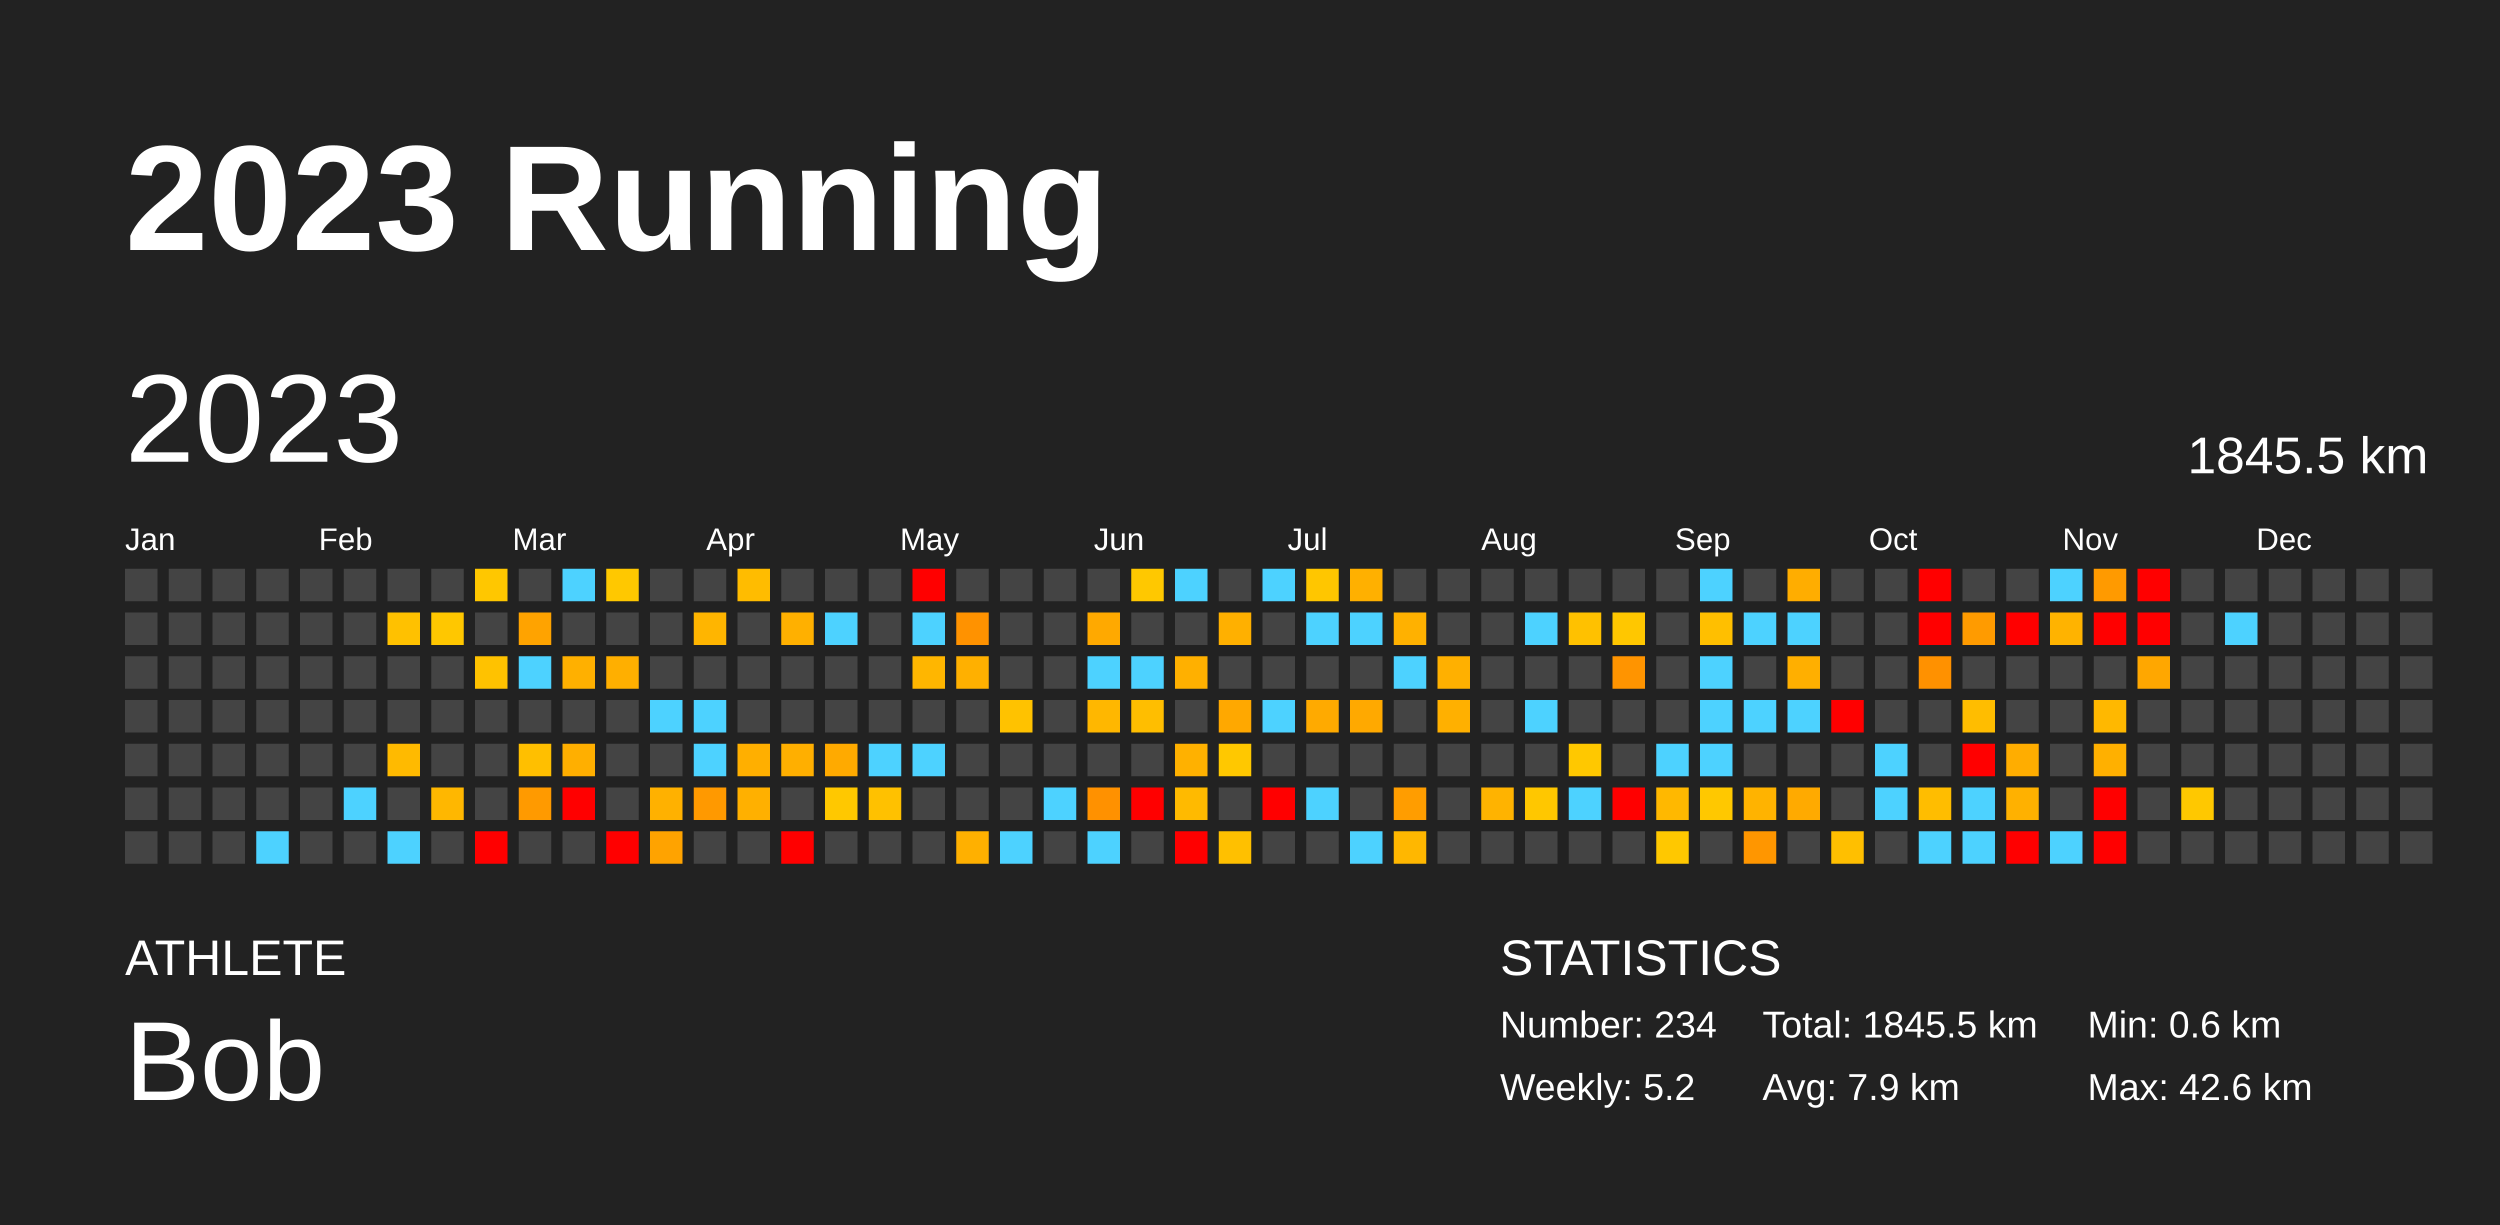
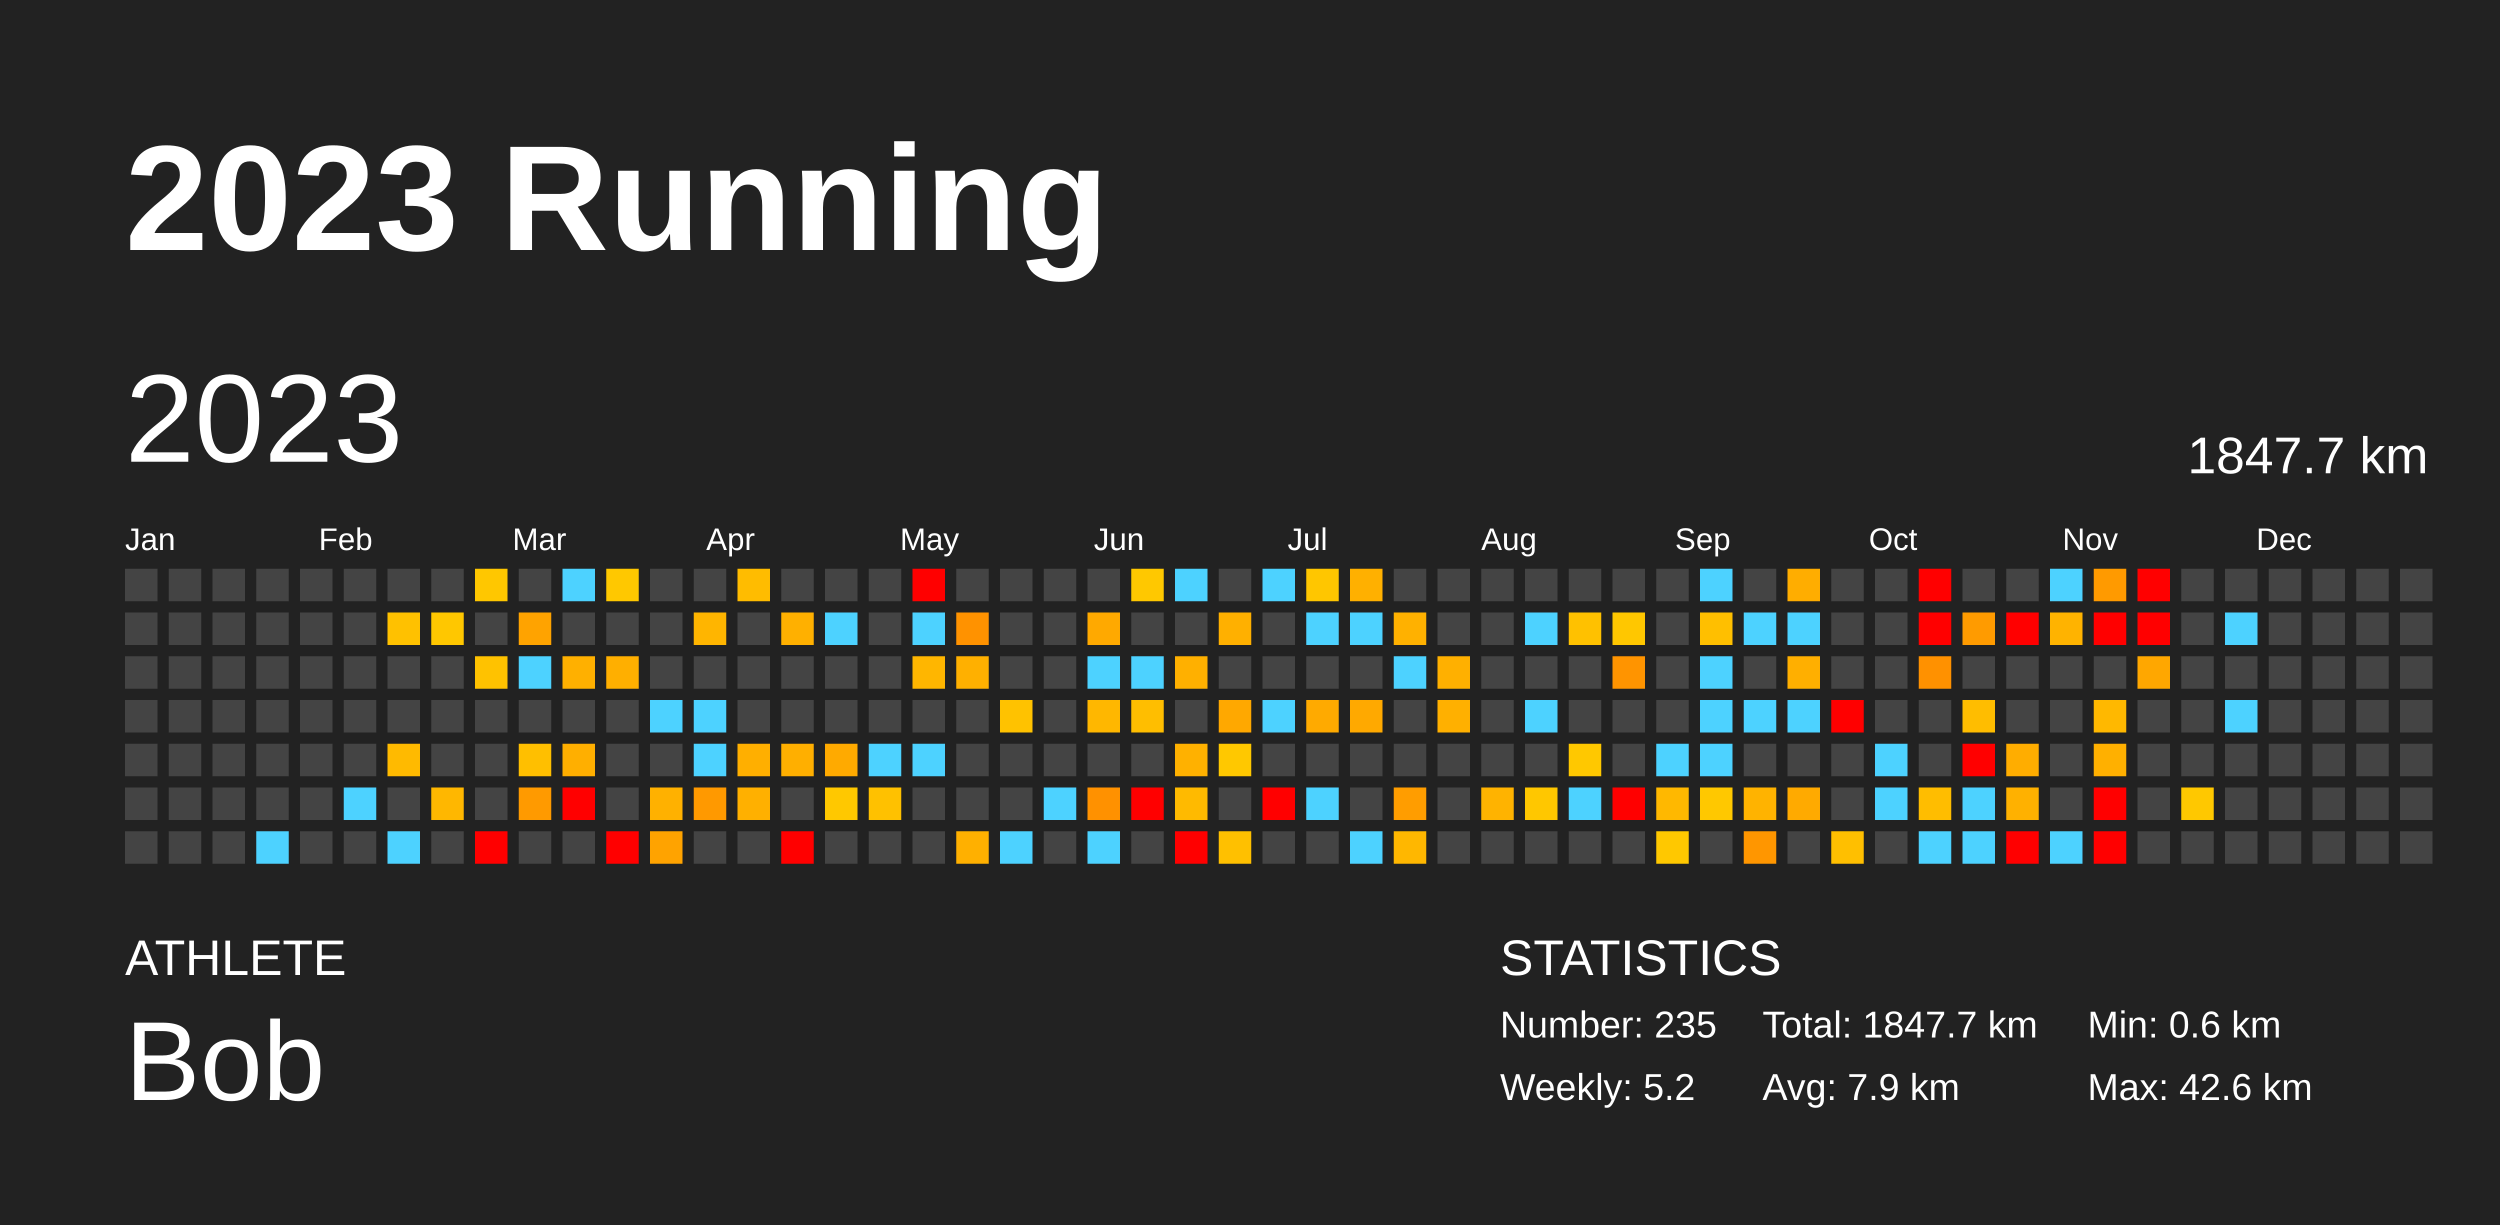
<svg xmlns="http://www.w3.org/2000/svg" baseProfile="full" height="98mm" version="1.1" viewBox="0,0,200,98" width="200mm">
  <defs />
  <rect fill="#222222" height="98" width="200" x="0" y="0" />
  <text fill="#FFFFFF" style="font-size:12px; font-family:Arial; font-weight:bold;" x="10" y="20">2023 Running</text>
  <text fill="#FFFFFF" style="font-size:4px; font-family:Arial" x="10" y="78">ATHLETE</text>
  <text fill="#FFFFFF" style="font-size:9px; font-family:Arial" x="10" y="88">Bob</text>
  <text fill="#FFFFFF" style="font-size:4px; font-family:Arial" x="120" y="78">STATISTICS</text>
-   <text fill="#FFFFFF" style="font-size:3px; font-family:Arial" x="120" y="83">Number: 234</text>
+   <text fill="#FFFFFF" style="font-size:3px; font-family:Arial" x="120" y="83">Number: 235</text>
  <text fill="#FFFFFF" style="font-size:3px; font-family:Arial" x="120" y="88">Weekly: 5.2</text>
-   <text fill="#FFFFFF" style="font-size:3px; font-family:Arial" x="141" y="83">Total: 1845.5 km</text>
+   <text fill="#FFFFFF" style="font-size:3px; font-family:Arial" x="141" y="83">Total: 1847.7 km</text>
  <text fill="#FFFFFF" style="font-size:3px; font-family:Arial" x="141" y="88">Avg: 7.9 km</text>
  <text fill="#FFFFFF" style="font-size:3px; font-family:Arial" x="167" y="83">Min: 0.6 km</text>
  <text fill="#FFFFFF" style="font-size:3px; font-family:Arial" x="167" y="88">Max: 42.6 km</text>
  <text dominant-baseline="hanging" fill="#FFFFFF" style="font-size:10.0px; font-family:Arial;" x="10" y="30">2023</text>
-   <text dominant-baseline="hanging" fill="#FFFFFF" style="font-size:4.125px; font-family:Arial;" x="175" y="35">1845.5 km</text>
+   <text dominant-baseline="hanging" fill="#FFFFFF" style="font-size:4.125px; font-family:Arial;" x="175" y="35">1847.7 km</text>
  <text fill="#FFFFFF" style="font-size:2.5px; font-family:Arial" x="10.0" y="44">Jan</text>
  <text fill="#FFFFFF" style="font-size:2.5px; font-family:Arial" x="25.5" y="44">Feb</text>
  <text fill="#FFFFFF" style="font-size:2.5px; font-family:Arial" x="41.0" y="44">Mar</text>
  <text fill="#FFFFFF" style="font-size:2.5px; font-family:Arial" x="56.5" y="44">Apr</text>
  <text fill="#FFFFFF" style="font-size:2.5px; font-family:Arial" x="72.0" y="44">May</text>
  <text fill="#FFFFFF" style="font-size:2.5px; font-family:Arial" x="87.5" y="44">Jun</text>
  <text fill="#FFFFFF" style="font-size:2.5px; font-family:Arial" x="103.0" y="44">Jul</text>
  <text fill="#FFFFFF" style="font-size:2.5px; font-family:Arial" x="118.5" y="44">Aug</text>
  <text fill="#FFFFFF" style="font-size:2.5px; font-family:Arial" x="134.0" y="44">Sep</text>
  <text fill="#FFFFFF" style="font-size:2.5px; font-family:Arial" x="149.5" y="44">Oct</text>
  <text fill="#FFFFFF" style="font-size:2.5px; font-family:Arial" x="165.0" y="44">Nov</text>
  <text fill="#FFFFFF" style="font-size:2.5px; font-family:Arial" x="180.5" y="44">Dec</text>
  <rect fill="#444444" height="2.6" width="2.6" x="10.0" y="45.5" />
  <rect fill="#444444" height="2.6" width="2.6" x="10.0" y="49.0" />
  <rect fill="#444444" height="2.6" width="2.6" x="10.0" y="52.5" />
  <rect fill="#444444" height="2.6" width="2.6" x="10.0" y="56.0" />
  <rect fill="#444444" height="2.6" width="2.6" x="10.0" y="59.5" />
  <rect fill="#444444" height="2.6" width="2.6" x="10.0" y="63.0" />
  <rect fill="#444444" height="2.6" width="2.6" x="10.0" y="66.5" />
  <rect fill="#444444" height="2.6" width="2.6" x="13.5" y="45.5" />
  <rect fill="#444444" height="2.6" width="2.6" x="13.5" y="49.0" />
  <rect fill="#444444" height="2.6" width="2.6" x="13.5" y="52.5" />
  <rect fill="#444444" height="2.6" width="2.6" x="13.5" y="56.0" />
  <rect fill="#444444" height="2.6" width="2.6" x="13.5" y="59.5" />
  <rect fill="#444444" height="2.6" width="2.6" x="13.5" y="63.0" />
  <rect fill="#444444" height="2.6" width="2.6" x="13.5" y="66.5" />
  <rect fill="#444444" height="2.6" width="2.6" x="17.0" y="45.5" />
  <rect fill="#444444" height="2.6" width="2.6" x="17.0" y="49.0" />
  <rect fill="#444444" height="2.6" width="2.6" x="17.0" y="52.5" />
  <rect fill="#444444" height="2.6" width="2.6" x="17.0" y="56.0" />
  <rect fill="#444444" height="2.6" width="2.6" x="17.0" y="59.5" />
  <rect fill="#444444" height="2.6" width="2.6" x="17.0" y="63.0" />
  <rect fill="#444444" height="2.6" width="2.6" x="17.0" y="66.5" />
  <rect fill="#444444" height="2.6" width="2.6" x="20.5" y="45.5" />
  <rect fill="#444444" height="2.6" width="2.6" x="20.5" y="49.0" />
  <rect fill="#444444" height="2.6" width="2.6" x="20.5" y="52.5" />
  <rect fill="#444444" height="2.6" width="2.6" x="20.5" y="56.0" />
  <rect fill="#444444" height="2.6" width="2.6" x="20.5" y="59.5" />
  <rect fill="#444444" height="2.6" width="2.6" x="20.5" y="63.0" />
  <rect fill="#4dd2ff" height="2.6" width="2.6" x="20.5" y="66.5" />
  <rect fill="#444444" height="2.6" width="2.6" x="24.0" y="45.5" />
  <rect fill="#444444" height="2.6" width="2.6" x="24.0" y="49.0" />
  <rect fill="#444444" height="2.6" width="2.6" x="24.0" y="52.5" />
  <rect fill="#444444" height="2.6" width="2.6" x="24.0" y="56.0" />
  <rect fill="#444444" height="2.6" width="2.6" x="24.0" y="59.5" />
  <rect fill="#444444" height="2.6" width="2.6" x="24.0" y="63.0" />
  <rect fill="#444444" height="2.6" width="2.6" x="24.0" y="66.5" />
  <rect fill="#444444" height="2.6" width="2.6" x="27.5" y="45.5" />
  <rect fill="#444444" height="2.6" width="2.6" x="27.5" y="49.0" />
  <rect fill="#444444" height="2.6" width="2.6" x="27.5" y="52.5" />
  <rect fill="#444444" height="2.6" width="2.6" x="27.5" y="56.0" />
  <rect fill="#444444" height="2.6" width="2.6" x="27.5" y="59.5" />
  <rect fill="#4dd2ff" height="2.6" width="2.6" x="27.5" y="63.0" />
  <rect fill="#444444" height="2.6" width="2.6" x="27.5" y="66.5" />
  <rect fill="#444444" height="2.6" width="2.6" x="31.0" y="45.5" />
  <rect fill="#ffc100" height="2.6" width="2.6" x="31.0" y="49.0" />
  <rect fill="#444444" height="2.6" width="2.6" x="31.0" y="52.5" />
  <rect fill="#444444" height="2.6" width="2.6" x="31.0" y="56.0" />
  <rect fill="#ffba00" height="2.6" width="2.6" x="31.0" y="59.5" />
  <rect fill="#444444" height="2.6" width="2.6" x="31.0" y="63.0" />
  <rect fill="#4dd2ff" height="2.6" width="2.6" x="31.0" y="66.5" />
  <rect fill="#444444" height="2.6" width="2.6" x="34.5" y="45.5" />
  <rect fill="#ffc700" height="2.6" width="2.6" x="34.5" y="49.0" />
  <rect fill="#444444" height="2.6" width="2.6" x="34.5" y="52.5" />
  <rect fill="#444444" height="2.6" width="2.6" x="34.5" y="56.0" />
  <rect fill="#444444" height="2.6" width="2.6" x="34.5" y="59.5" />
  <rect fill="#ffb700" height="2.6" width="2.6" x="34.5" y="63.0" />
  <rect fill="#444444" height="2.6" width="2.6" x="34.5" y="66.5" />
  <rect fill="#ffc700" height="2.6" width="2.6" x="38.0" y="45.5" />
  <rect fill="#444444" height="2.6" width="2.6" x="38.0" y="49.0" />
  <rect fill="#ffc200" height="2.6" width="2.6" x="38.0" y="52.5" />
  <rect fill="#444444" height="2.6" width="2.6" x="38.0" y="56.0" />
  <rect fill="#444444" height="2.6" width="2.6" x="38.0" y="59.5" />
  <rect fill="#444444" height="2.6" width="2.6" x="38.0" y="63.0" />
  <rect fill="red" height="2.6" width="2.6" x="38.0" y="66.5" />
  <rect fill="#444444" height="2.6" width="2.6" x="41.5" y="45.5" />
  <rect fill="#ffa300" height="2.6" width="2.6" x="41.5" y="49.0" />
  <rect fill="#4dd2ff" height="2.6" width="2.6" x="41.5" y="52.5" />
  <rect fill="#444444" height="2.6" width="2.6" x="41.5" y="56.0" />
  <rect fill="#ffbf00" height="2.6" width="2.6" x="41.5" y="59.5" />
  <rect fill="#ff9a00" height="2.6" width="2.6" x="41.5" y="63.0" />
  <rect fill="#444444" height="2.6" width="2.6" x="41.5" y="66.5" />
  <rect fill="#4dd2ff" height="2.6" width="2.6" x="45.0" y="45.5" />
  <rect fill="#444444" height="2.6" width="2.6" x="45.0" y="49.0" />
  <rect fill="#ffb000" height="2.6" width="2.6" x="45.0" y="52.5" />
  <rect fill="#444444" height="2.6" width="2.6" x="45.0" y="56.0" />
  <rect fill="#ffaf00" height="2.6" width="2.6" x="45.0" y="59.5" />
  <rect fill="red" height="2.6" width="2.6" x="45.0" y="63.0" />
  <rect fill="#444444" height="2.6" width="2.6" x="45.0" y="66.5" />
  <rect fill="#ffc800" height="2.6" width="2.6" x="48.5" y="45.5" />
  <rect fill="#444444" height="2.6" width="2.6" x="48.5" y="49.0" />
  <rect fill="#ffaf00" height="2.6" width="2.6" x="48.5" y="52.5" />
  <rect fill="#444444" height="2.6" width="2.6" x="48.5" y="56.0" />
  <rect fill="#444444" height="2.6" width="2.6" x="48.5" y="59.5" />
  <rect fill="#444444" height="2.6" width="2.6" x="48.5" y="63.0" />
  <rect fill="red" height="2.6" width="2.6" x="48.5" y="66.5" />
  <rect fill="#444444" height="2.6" width="2.6" x="52.0" y="45.5" />
  <rect fill="#444444" height="2.6" width="2.6" x="52.0" y="49.0" />
  <rect fill="#444444" height="2.6" width="2.6" x="52.0" y="52.5" />
  <rect fill="#4dd2ff" height="2.6" width="2.6" x="52.0" y="56.0" />
  <rect fill="#444444" height="2.6" width="2.6" x="52.0" y="59.5" />
  <rect fill="#ffb100" height="2.6" width="2.6" x="52.0" y="63.0" />
  <rect fill="#ffa300" height="2.6" width="2.6" x="52.0" y="66.5" />
  <rect fill="#444444" height="2.6" width="2.6" x="55.5" y="45.5" />
  <rect fill="#ffb500" height="2.6" width="2.6" x="55.5" y="49.0" />
  <rect fill="#444444" height="2.6" width="2.6" x="55.5" y="52.5" />
  <rect fill="#4dd2ff" height="2.6" width="2.6" x="55.5" y="56.0" />
  <rect fill="#4dd2ff" height="2.6" width="2.6" x="55.5" y="59.5" />
  <rect fill="#ff9900" height="2.6" width="2.6" x="55.5" y="63.0" />
  <rect fill="#444444" height="2.6" width="2.6" x="55.5" y="66.5" />
  <rect fill="#ffbc00" height="2.6" width="2.6" x="59.0" y="45.5" />
  <rect fill="#444444" height="2.6" width="2.6" x="59.0" y="49.0" />
  <rect fill="#444444" height="2.6" width="2.6" x="59.0" y="52.5" />
  <rect fill="#444444" height="2.6" width="2.6" x="59.0" y="56.0" />
  <rect fill="#ffaf00" height="2.6" width="2.6" x="59.0" y="59.5" />
  <rect fill="#ffb000" height="2.6" width="2.6" x="59.0" y="63.0" />
  <rect fill="#444444" height="2.6" width="2.6" x="59.0" y="66.5" />
  <rect fill="#444444" height="2.6" width="2.6" x="62.5" y="45.5" />
  <rect fill="#ffb000" height="2.6" width="2.6" x="62.5" y="49.0" />
  <rect fill="#444444" height="2.6" width="2.6" x="62.5" y="52.5" />
  <rect fill="#444444" height="2.6" width="2.6" x="62.5" y="56.0" />
  <rect fill="#ffaf00" height="2.6" width="2.6" x="62.5" y="59.5" />
  <rect fill="#444444" height="2.6" width="2.6" x="62.5" y="63.0" />
  <rect fill="red" height="2.6" width="2.6" x="62.5" y="66.5" />
  <rect fill="#444444" height="2.6" width="2.6" x="66.0" y="45.5" />
  <rect fill="#4dd2ff" height="2.6" width="2.6" x="66.0" y="49.0" />
  <rect fill="#444444" height="2.6" width="2.6" x="66.0" y="52.5" />
  <rect fill="#444444" height="2.6" width="2.6" x="66.0" y="56.0" />
  <rect fill="#ffaa00" height="2.6" width="2.6" x="66.0" y="59.5" />
  <rect fill="#ffc800" height="2.6" width="2.6" x="66.0" y="63.0" />
  <rect fill="#444444" height="2.6" width="2.6" x="66.0" y="66.5" />
  <rect fill="#444444" height="2.6" width="2.6" x="69.5" y="45.5" />
  <rect fill="#444444" height="2.6" width="2.6" x="69.5" y="49.0" />
  <rect fill="#444444" height="2.6" width="2.6" x="69.5" y="52.5" />
  <rect fill="#444444" height="2.6" width="2.6" x="69.5" y="56.0" />
  <rect fill="#4dd2ff" height="2.6" width="2.6" x="69.5" y="59.5" />
  <rect fill="#ffc100" height="2.6" width="2.6" x="69.5" y="63.0" />
  <rect fill="#444444" height="2.6" width="2.6" x="69.5" y="66.5" />
  <rect fill="red" height="2.6" width="2.6" x="73.0" y="45.5" />
  <rect fill="#4dd2ff" height="2.6" width="2.6" x="73.0" y="49.0" />
  <rect fill="#ffb600" height="2.6" width="2.6" x="73.0" y="52.5" />
  <rect fill="#444444" height="2.6" width="2.6" x="73.0" y="56.0" />
  <rect fill="#4dd2ff" height="2.6" width="2.6" x="73.0" y="59.5" />
  <rect fill="#444444" height="2.6" width="2.6" x="73.0" y="63.0" />
  <rect fill="#444444" height="2.6" width="2.6" x="73.0" y="66.5" />
  <rect fill="#444444" height="2.6" width="2.6" x="76.5" y="45.5" />
  <rect fill="#ff9200" height="2.6" width="2.6" x="76.5" y="49.0" />
  <rect fill="#ffb000" height="2.6" width="2.6" x="76.5" y="52.5" />
  <rect fill="#444444" height="2.6" width="2.6" x="76.5" y="56.0" />
  <rect fill="#444444" height="2.6" width="2.6" x="76.5" y="59.5" />
  <rect fill="#444444" height="2.6" width="2.6" x="76.5" y="63.0" />
  <rect fill="#ffb000" height="2.6" width="2.6" x="76.5" y="66.5" />
  <rect fill="#444444" height="2.6" width="2.6" x="80.0" y="45.5" />
  <rect fill="#444444" height="2.6" width="2.6" x="80.0" y="49.0" />
  <rect fill="#444444" height="2.6" width="2.6" x="80.0" y="52.5" />
  <rect fill="#ffc200" height="2.6" width="2.6" x="80.0" y="56.0" />
  <rect fill="#444444" height="2.6" width="2.6" x="80.0" y="59.5" />
  <rect fill="#444444" height="2.6" width="2.6" x="80.0" y="63.0" />
  <rect fill="#4dd2ff" height="2.6" width="2.6" x="80.0" y="66.5" />
  <rect fill="#444444" height="2.6" width="2.6" x="83.5" y="45.5" />
  <rect fill="#444444" height="2.6" width="2.6" x="83.5" y="49.0" />
  <rect fill="#444444" height="2.6" width="2.6" x="83.5" y="52.5" />
  <rect fill="#444444" height="2.6" width="2.6" x="83.5" y="56.0" />
  <rect fill="#444444" height="2.6" width="2.6" x="83.5" y="59.5" />
  <rect fill="#4dd2ff" height="2.6" width="2.6" x="83.5" y="63.0" />
  <rect fill="#444444" height="2.6" width="2.6" x="83.5" y="66.5" />
  <rect fill="#444444" height="2.6" width="2.6" x="87.0" y="45.5" />
  <rect fill="#ffa900" height="2.6" width="2.6" x="87.0" y="49.0" />
  <rect fill="#4dd2ff" height="2.6" width="2.6" x="87.0" y="52.5" />
  <rect fill="#ffb700" height="2.6" width="2.6" x="87.0" y="56.0" />
  <rect fill="#444444" height="2.6" width="2.6" x="87.0" y="59.5" />
  <rect fill="#ff9100" height="2.6" width="2.6" x="87.0" y="63.0" />
  <rect fill="#4dd2ff" height="2.6" width="2.6" x="87.0" y="66.5" />
  <rect fill="#ffc800" height="2.6" width="2.6" x="90.5" y="45.5" />
  <rect fill="#444444" height="2.6" width="2.6" x="90.5" y="49.0" />
  <rect fill="#4dd2ff" height="2.6" width="2.6" x="90.5" y="52.5" />
  <rect fill="#ffbe00" height="2.6" width="2.6" x="90.5" y="56.0" />
  <rect fill="#444444" height="2.6" width="2.6" x="90.5" y="59.5" />
  <rect fill="red" height="2.6" width="2.6" x="90.5" y="63.0" />
  <rect fill="#444444" height="2.6" width="2.6" x="90.5" y="66.5" />
  <rect fill="#4dd2ff" height="2.6" width="2.6" x="94.0" y="45.5" />
  <rect fill="#444444" height="2.6" width="2.6" x="94.0" y="49.0" />
  <rect fill="#ffb000" height="2.6" width="2.6" x="94.0" y="52.5" />
  <rect fill="#444444" height="2.6" width="2.6" x="94.0" y="56.0" />
  <rect fill="#ffb100" height="2.6" width="2.6" x="94.0" y="59.5" />
  <rect fill="#ffba00" height="2.6" width="2.6" x="94.0" y="63.0" />
  <rect fill="red" height="2.6" width="2.6" x="94.0" y="66.5" />
  <rect fill="#444444" height="2.6" width="2.6" x="97.5" y="45.5" />
  <rect fill="#ffb000" height="2.6" width="2.6" x="97.5" y="49.0" />
  <rect fill="#444444" height="2.6" width="2.6" x="97.5" y="52.5" />
  <rect fill="#ffa800" height="2.6" width="2.6" x="97.5" y="56.0" />
  <rect fill="#ffc800" height="2.6" width="2.6" x="97.5" y="59.5" />
  <rect fill="#444444" height="2.6" width="2.6" x="97.5" y="63.0" />
  <rect fill="#ffc000" height="2.6" width="2.6" x="97.5" y="66.5" />
  <rect fill="#4dd2ff" height="2.6" width="2.6" x="101.0" y="45.5" />
  <rect fill="#444444" height="2.6" width="2.6" x="101.0" y="49.0" />
  <rect fill="#444444" height="2.6" width="2.6" x="101.0" y="52.5" />
  <rect fill="#4dd2ff" height="2.6" width="2.6" x="101.0" y="56.0" />
  <rect fill="#444444" height="2.6" width="2.6" x="101.0" y="59.5" />
  <rect fill="red" height="2.6" width="2.6" x="101.0" y="63.0" />
  <rect fill="#444444" height="2.6" width="2.6" x="101.0" y="66.5" />
  <rect fill="#ffc600" height="2.6" width="2.6" x="104.5" y="45.5" />
  <rect fill="#4dd2ff" height="2.6" width="2.6" x="104.5" y="49.0" />
  <rect fill="#444444" height="2.6" width="2.6" x="104.5" y="52.5" />
  <rect fill="#ffaa00" height="2.6" width="2.6" x="104.5" y="56.0" />
  <rect fill="#444444" height="2.6" width="2.6" x="104.5" y="59.5" />
  <rect fill="#4dd2ff" height="2.6" width="2.6" x="104.5" y="63.0" />
  <rect fill="#444444" height="2.6" width="2.6" x="104.5" y="66.5" />
  <rect fill="#ffb000" height="2.6" width="2.6" x="108.0" y="45.5" />
  <rect fill="#4dd2ff" height="2.6" width="2.6" x="108.0" y="49.0" />
  <rect fill="#444444" height="2.6" width="2.6" x="108.0" y="52.5" />
  <rect fill="#ffa900" height="2.6" width="2.6" x="108.0" y="56.0" />
  <rect fill="#444444" height="2.6" width="2.6" x="108.0" y="59.5" />
  <rect fill="#444444" height="2.6" width="2.6" x="108.0" y="63.0" />
  <rect fill="#4dd2ff" height="2.6" width="2.6" x="108.0" y="66.5" />
  <rect fill="#444444" height="2.6" width="2.6" x="111.5" y="45.5" />
  <rect fill="#ffb100" height="2.6" width="2.6" x="111.5" y="49.0" />
  <rect fill="#4dd2ff" height="2.6" width="2.6" x="111.5" y="52.5" />
  <rect fill="#444444" height="2.6" width="2.6" x="111.5" y="56.0" />
  <rect fill="#444444" height="2.6" width="2.6" x="111.5" y="59.5" />
  <rect fill="#ff9d00" height="2.6" width="2.6" x="111.5" y="63.0" />
  <rect fill="#ffb700" height="2.6" width="2.6" x="111.5" y="66.5" />
  <rect fill="#444444" height="2.6" width="2.6" x="115.0" y="45.5" />
  <rect fill="#444444" height="2.6" width="2.6" x="115.0" y="49.0" />
  <rect fill="#ffb000" height="2.6" width="2.6" x="115.0" y="52.5" />
  <rect fill="#ffb000" height="2.6" width="2.6" x="115.0" y="56.0" />
  <rect fill="#444444" height="2.6" width="2.6" x="115.0" y="59.5" />
  <rect fill="#444444" height="2.6" width="2.6" x="115.0" y="63.0" />
  <rect fill="#444444" height="2.6" width="2.6" x="115.0" y="66.5" />
  <rect fill="#444444" height="2.6" width="2.6" x="118.5" y="45.5" />
  <rect fill="#444444" height="2.6" width="2.6" x="118.5" y="49.0" />
  <rect fill="#444444" height="2.6" width="2.6" x="118.5" y="52.5" />
  <rect fill="#444444" height="2.6" width="2.6" x="118.5" y="56.0" />
  <rect fill="#444444" height="2.6" width="2.6" x="118.5" y="59.5" />
  <rect fill="#ffb300" height="2.6" width="2.6" x="118.5" y="63.0" />
  <rect fill="#444444" height="2.6" width="2.6" x="118.5" y="66.5" />
  <rect fill="#444444" height="2.6" width="2.6" x="122.0" y="45.5" />
  <rect fill="#4dd2ff" height="2.6" width="2.6" x="122.0" y="49.0" />
  <rect fill="#444444" height="2.6" width="2.6" x="122.0" y="52.5" />
  <rect fill="#4dd2ff" height="2.6" width="2.6" x="122.0" y="56.0" />
  <rect fill="#444444" height="2.6" width="2.6" x="122.0" y="59.5" />
  <rect fill="#ffc700" height="2.6" width="2.6" x="122.0" y="63.0" />
  <rect fill="#444444" height="2.6" width="2.6" x="122.0" y="66.5" />
  <rect fill="#444444" height="2.6" width="2.6" x="125.5" y="45.5" />
  <rect fill="#ffc100" height="2.6" width="2.6" x="125.5" y="49.0" />
  <rect fill="#444444" height="2.6" width="2.6" x="125.5" y="52.5" />
  <rect fill="#444444" height="2.6" width="2.6" x="125.5" y="56.0" />
  <rect fill="#ffc800" height="2.6" width="2.6" x="125.5" y="59.5" />
  <rect fill="#4dd2ff" height="2.6" width="2.6" x="125.5" y="63.0" />
  <rect fill="#444444" height="2.6" width="2.6" x="125.5" y="66.5" />
  <rect fill="#444444" height="2.6" width="2.6" x="129.0" y="45.5" />
  <rect fill="#ffc700" height="2.6" width="2.6" x="129.0" y="49.0" />
  <rect fill="#ff9400" height="2.6" width="2.6" x="129.0" y="52.5" />
  <rect fill="#444444" height="2.6" width="2.6" x="129.0" y="56.0" />
  <rect fill="#444444" height="2.6" width="2.6" x="129.0" y="59.5" />
  <rect fill="red" height="2.6" width="2.6" x="129.0" y="63.0" />
  <rect fill="#444444" height="2.6" width="2.6" x="129.0" y="66.5" />
  <rect fill="#444444" height="2.6" width="2.6" x="132.5" y="45.5" />
  <rect fill="#444444" height="2.6" width="2.6" x="132.5" y="49.0" />
  <rect fill="#444444" height="2.6" width="2.6" x="132.5" y="52.5" />
  <rect fill="#444444" height="2.6" width="2.6" x="132.5" y="56.0" />
  <rect fill="#4dd2ff" height="2.6" width="2.6" x="132.5" y="59.5" />
  <rect fill="#ffb800" height="2.6" width="2.6" x="132.5" y="63.0" />
  <rect fill="#ffc800" height="2.6" width="2.6" x="132.5" y="66.5" />
  <rect fill="#4dd2ff" height="2.6" width="2.6" x="136.0" y="45.5" />
  <rect fill="#ffbf00" height="2.6" width="2.6" x="136.0" y="49.0" />
  <rect fill="#4dd2ff" height="2.6" width="2.6" x="136.0" y="52.5" />
  <rect fill="#4dd2ff" height="2.6" width="2.6" x="136.0" y="56.0" />
  <rect fill="#4dd2ff" height="2.6" width="2.6" x="136.0" y="59.5" />
  <rect fill="#ffc800" height="2.6" width="2.6" x="136.0" y="63.0" />
  <rect fill="#444444" height="2.6" width="2.6" x="136.0" y="66.5" />
  <rect fill="#444444" height="2.6" width="2.6" x="139.5" y="45.5" />
  <rect fill="#4dd2ff" height="2.6" width="2.6" x="139.5" y="49.0" />
  <rect fill="#444444" height="2.6" width="2.6" x="139.5" y="52.5" />
  <rect fill="#4dd2ff" height="2.6" width="2.6" x="139.5" y="56.0" />
  <rect fill="#444444" height="2.6" width="2.6" x="139.5" y="59.5" />
  <rect fill="#ffb300" height="2.6" width="2.6" x="139.5" y="63.0" />
  <rect fill="#ff9600" height="2.6" width="2.6" x="139.5" y="66.5" />
  <rect fill="#ffad00" height="2.6" width="2.6" x="143.0" y="45.5" />
  <rect fill="#4dd2ff" height="2.6" width="2.6" x="143.0" y="49.0" />
  <rect fill="#ffaf00" height="2.6" width="2.6" x="143.0" y="52.5" />
  <rect fill="#4dd2ff" height="2.6" width="2.6" x="143.0" y="56.0" />
  <rect fill="#444444" height="2.6" width="2.6" x="143.0" y="59.5" />
  <rect fill="#ffaa00" height="2.6" width="2.6" x="143.0" y="63.0" />
  <rect fill="#444444" height="2.6" width="2.6" x="143.0" y="66.5" />
  <rect fill="#444444" height="2.6" width="2.6" x="146.5" y="45.5" />
  <rect fill="#444444" height="2.6" width="2.6" x="146.5" y="49.0" />
  <rect fill="#444444" height="2.6" width="2.6" x="146.5" y="52.5" />
  <rect fill="red" height="2.6" width="2.6" x="146.5" y="56.0" />
  <rect fill="#444444" height="2.6" width="2.6" x="146.5" y="59.5" />
  <rect fill="#444444" height="2.6" width="2.6" x="146.5" y="63.0" />
  <rect fill="#ffbf00" height="2.6" width="2.6" x="146.5" y="66.5" />
  <rect fill="#444444" height="2.6" width="2.6" x="150.0" y="45.5" />
  <rect fill="#444444" height="2.6" width="2.6" x="150.0" y="49.0" />
  <rect fill="#444444" height="2.6" width="2.6" x="150.0" y="52.5" />
  <rect fill="#444444" height="2.6" width="2.6" x="150.0" y="56.0" />
  <rect fill="#4dd2ff" height="2.6" width="2.6" x="150.0" y="59.5" />
  <rect fill="#4dd2ff" height="2.6" width="2.6" x="150.0" y="63.0" />
  <rect fill="#444444" height="2.6" width="2.6" x="150.0" y="66.5" />
  <rect fill="red" height="2.6" width="2.6" x="153.5" y="45.5" />
  <rect fill="red" height="2.6" width="2.6" x="153.5" y="49.0" />
  <rect fill="#ff9100" height="2.6" width="2.6" x="153.5" y="52.5" />
  <rect fill="#444444" height="2.6" width="2.6" x="153.5" y="56.0" />
  <rect fill="#444444" height="2.6" width="2.6" x="153.5" y="59.5" />
  <rect fill="#ffbd00" height="2.6" width="2.6" x="153.5" y="63.0" />
  <rect fill="#4dd2ff" height="2.6" width="2.6" x="153.5" y="66.5" />
  <rect fill="#444444" height="2.6" width="2.6" x="157.0" y="45.5" />
  <rect fill="#ff9b00" height="2.6" width="2.6" x="157.0" y="49.0" />
  <rect fill="#444444" height="2.6" width="2.6" x="157.0" y="52.5" />
  <rect fill="#ffbd00" height="2.6" width="2.6" x="157.0" y="56.0" />
  <rect fill="red" height="2.6" width="2.6" x="157.0" y="59.5" />
  <rect fill="#4dd2ff" height="2.6" width="2.6" x="157.0" y="63.0" />
  <rect fill="#4dd2ff" height="2.6" width="2.6" x="157.0" y="66.5" />
  <rect fill="#444444" height="2.6" width="2.6" x="160.5" y="45.5" />
  <rect fill="red" height="2.6" width="2.6" x="160.5" y="49.0" />
  <rect fill="#444444" height="2.6" width="2.6" x="160.5" y="52.5" />
  <rect fill="#444444" height="2.6" width="2.6" x="160.5" y="56.0" />
  <rect fill="#ffad00" height="2.6" width="2.6" x="160.5" y="59.5" />
  <rect fill="#ffb100" height="2.6" width="2.6" x="160.5" y="63.0" />
  <rect fill="red" height="2.6" width="2.6" x="160.5" y="66.5" />
  <rect fill="#4dd2ff" height="2.6" width="2.6" x="164.0" y="45.5" />
  <rect fill="#ffb300" height="2.6" width="2.6" x="164.0" y="49.0" />
  <rect fill="#444444" height="2.6" width="2.6" x="164.0" y="52.5" />
  <rect fill="#444444" height="2.6" width="2.6" x="164.0" y="56.0" />
  <rect fill="#444444" height="2.6" width="2.6" x="164.0" y="59.5" />
  <rect fill="#444444" height="2.6" width="2.6" x="164.0" y="63.0" />
  <rect fill="#4dd2ff" height="2.6" width="2.6" x="164.0" y="66.5" />
  <rect fill="#ff9a00" height="2.6" width="2.6" x="167.5" y="45.5" />
  <rect fill="red" height="2.6" width="2.6" x="167.5" y="49.0" />
  <rect fill="#444444" height="2.6" width="2.6" x="167.5" y="52.5" />
  <rect fill="#ffb800" height="2.6" width="2.6" x="167.5" y="56.0" />
  <rect fill="#ffb000" height="2.6" width="2.6" x="167.5" y="59.5" />
  <rect fill="red" height="2.6" width="2.6" x="167.5" y="63.0" />
  <rect fill="red" height="2.6" width="2.6" x="167.5" y="66.5" />
  <rect fill="red" height="2.6" width="2.6" x="171.0" y="45.5" />
  <rect fill="red" height="2.6" width="2.6" x="171.0" y="49.0" />
  <rect fill="#ffa700" height="2.6" width="2.6" x="171.0" y="52.5" />
  <rect fill="#444444" height="2.6" width="2.6" x="171.0" y="56.0" />
  <rect fill="#444444" height="2.6" width="2.6" x="171.0" y="59.5" />
  <rect fill="#444444" height="2.6" width="2.6" x="171.0" y="63.0" />
  <rect fill="#444444" height="2.6" width="2.6" x="171.0" y="66.5" />
  <rect fill="#444444" height="2.6" width="2.6" x="174.5" y="45.5" />
  <rect fill="#444444" height="2.6" width="2.6" x="174.5" y="49.0" />
  <rect fill="#444444" height="2.6" width="2.6" x="174.5" y="52.5" />
  <rect fill="#444444" height="2.6" width="2.6" x="174.5" y="56.0" />
  <rect fill="#444444" height="2.6" width="2.6" x="174.5" y="59.5" />
  <rect fill="#ffc800" height="2.6" width="2.6" x="174.5" y="63.0" />
  <rect fill="#444444" height="2.6" width="2.6" x="174.5" y="66.5" />
  <rect fill="#444444" height="2.6" width="2.6" x="178.0" y="45.5" />
  <rect fill="#4dd2ff" height="2.6" width="2.6" x="178.0" y="49.0" />
  <rect fill="#444444" height="2.6" width="2.6" x="178.0" y="52.5" />
-   <rect fill="#444444" height="2.6" width="2.6" x="178.0" y="56.0" />
+   <rect fill="#4dd2ff" height="2.6" width="2.6" x="178.0" y="56.0" />
  <rect fill="#444444" height="2.6" width="2.6" x="178.0" y="59.5" />
  <rect fill="#444444" height="2.6" width="2.6" x="178.0" y="63.0" />
  <rect fill="#444444" height="2.6" width="2.6" x="178.0" y="66.5" />
  <rect fill="#444444" height="2.6" width="2.6" x="181.5" y="45.5" />
  <rect fill="#444444" height="2.6" width="2.6" x="181.5" y="49.0" />
  <rect fill="#444444" height="2.6" width="2.6" x="181.5" y="52.5" />
  <rect fill="#444444" height="2.6" width="2.6" x="181.5" y="56.0" />
  <rect fill="#444444" height="2.6" width="2.6" x="181.5" y="59.5" />
  <rect fill="#444444" height="2.6" width="2.6" x="181.5" y="63.0" />
  <rect fill="#444444" height="2.6" width="2.6" x="181.5" y="66.5" />
  <rect fill="#444444" height="2.6" width="2.6" x="185.0" y="45.5" />
  <rect fill="#444444" height="2.6" width="2.6" x="185.0" y="49.0" />
  <rect fill="#444444" height="2.6" width="2.6" x="185.0" y="52.5" />
  <rect fill="#444444" height="2.6" width="2.6" x="185.0" y="56.0" />
  <rect fill="#444444" height="2.6" width="2.6" x="185.0" y="59.5" />
  <rect fill="#444444" height="2.6" width="2.6" x="185.0" y="63.0" />
  <rect fill="#444444" height="2.6" width="2.6" x="185.0" y="66.5" />
  <rect fill="#444444" height="2.6" width="2.6" x="188.5" y="45.5" />
  <rect fill="#444444" height="2.6" width="2.6" x="188.5" y="49.0" />
  <rect fill="#444444" height="2.6" width="2.6" x="188.5" y="52.5" />
  <rect fill="#444444" height="2.6" width="2.6" x="188.5" y="56.0" />
  <rect fill="#444444" height="2.6" width="2.6" x="188.5" y="59.5" />
  <rect fill="#444444" height="2.6" width="2.6" x="188.5" y="63.0" />
  <rect fill="#444444" height="2.6" width="2.6" x="188.5" y="66.5" />
  <rect fill="#444444" height="2.6" width="2.6" x="192.0" y="45.5" />
  <rect fill="#444444" height="2.6" width="2.6" x="192.0" y="49.0" />
  <rect fill="#444444" height="2.6" width="2.6" x="192.0" y="52.5" />
  <rect fill="#444444" height="2.6" width="2.6" x="192.0" y="56.0" />
  <rect fill="#444444" height="2.6" width="2.6" x="192.0" y="59.5" />
  <rect fill="#444444" height="2.6" width="2.6" x="192.0" y="63.0" />
  <rect fill="#444444" height="2.6" width="2.6" x="192.0" y="66.5" />
</svg>
